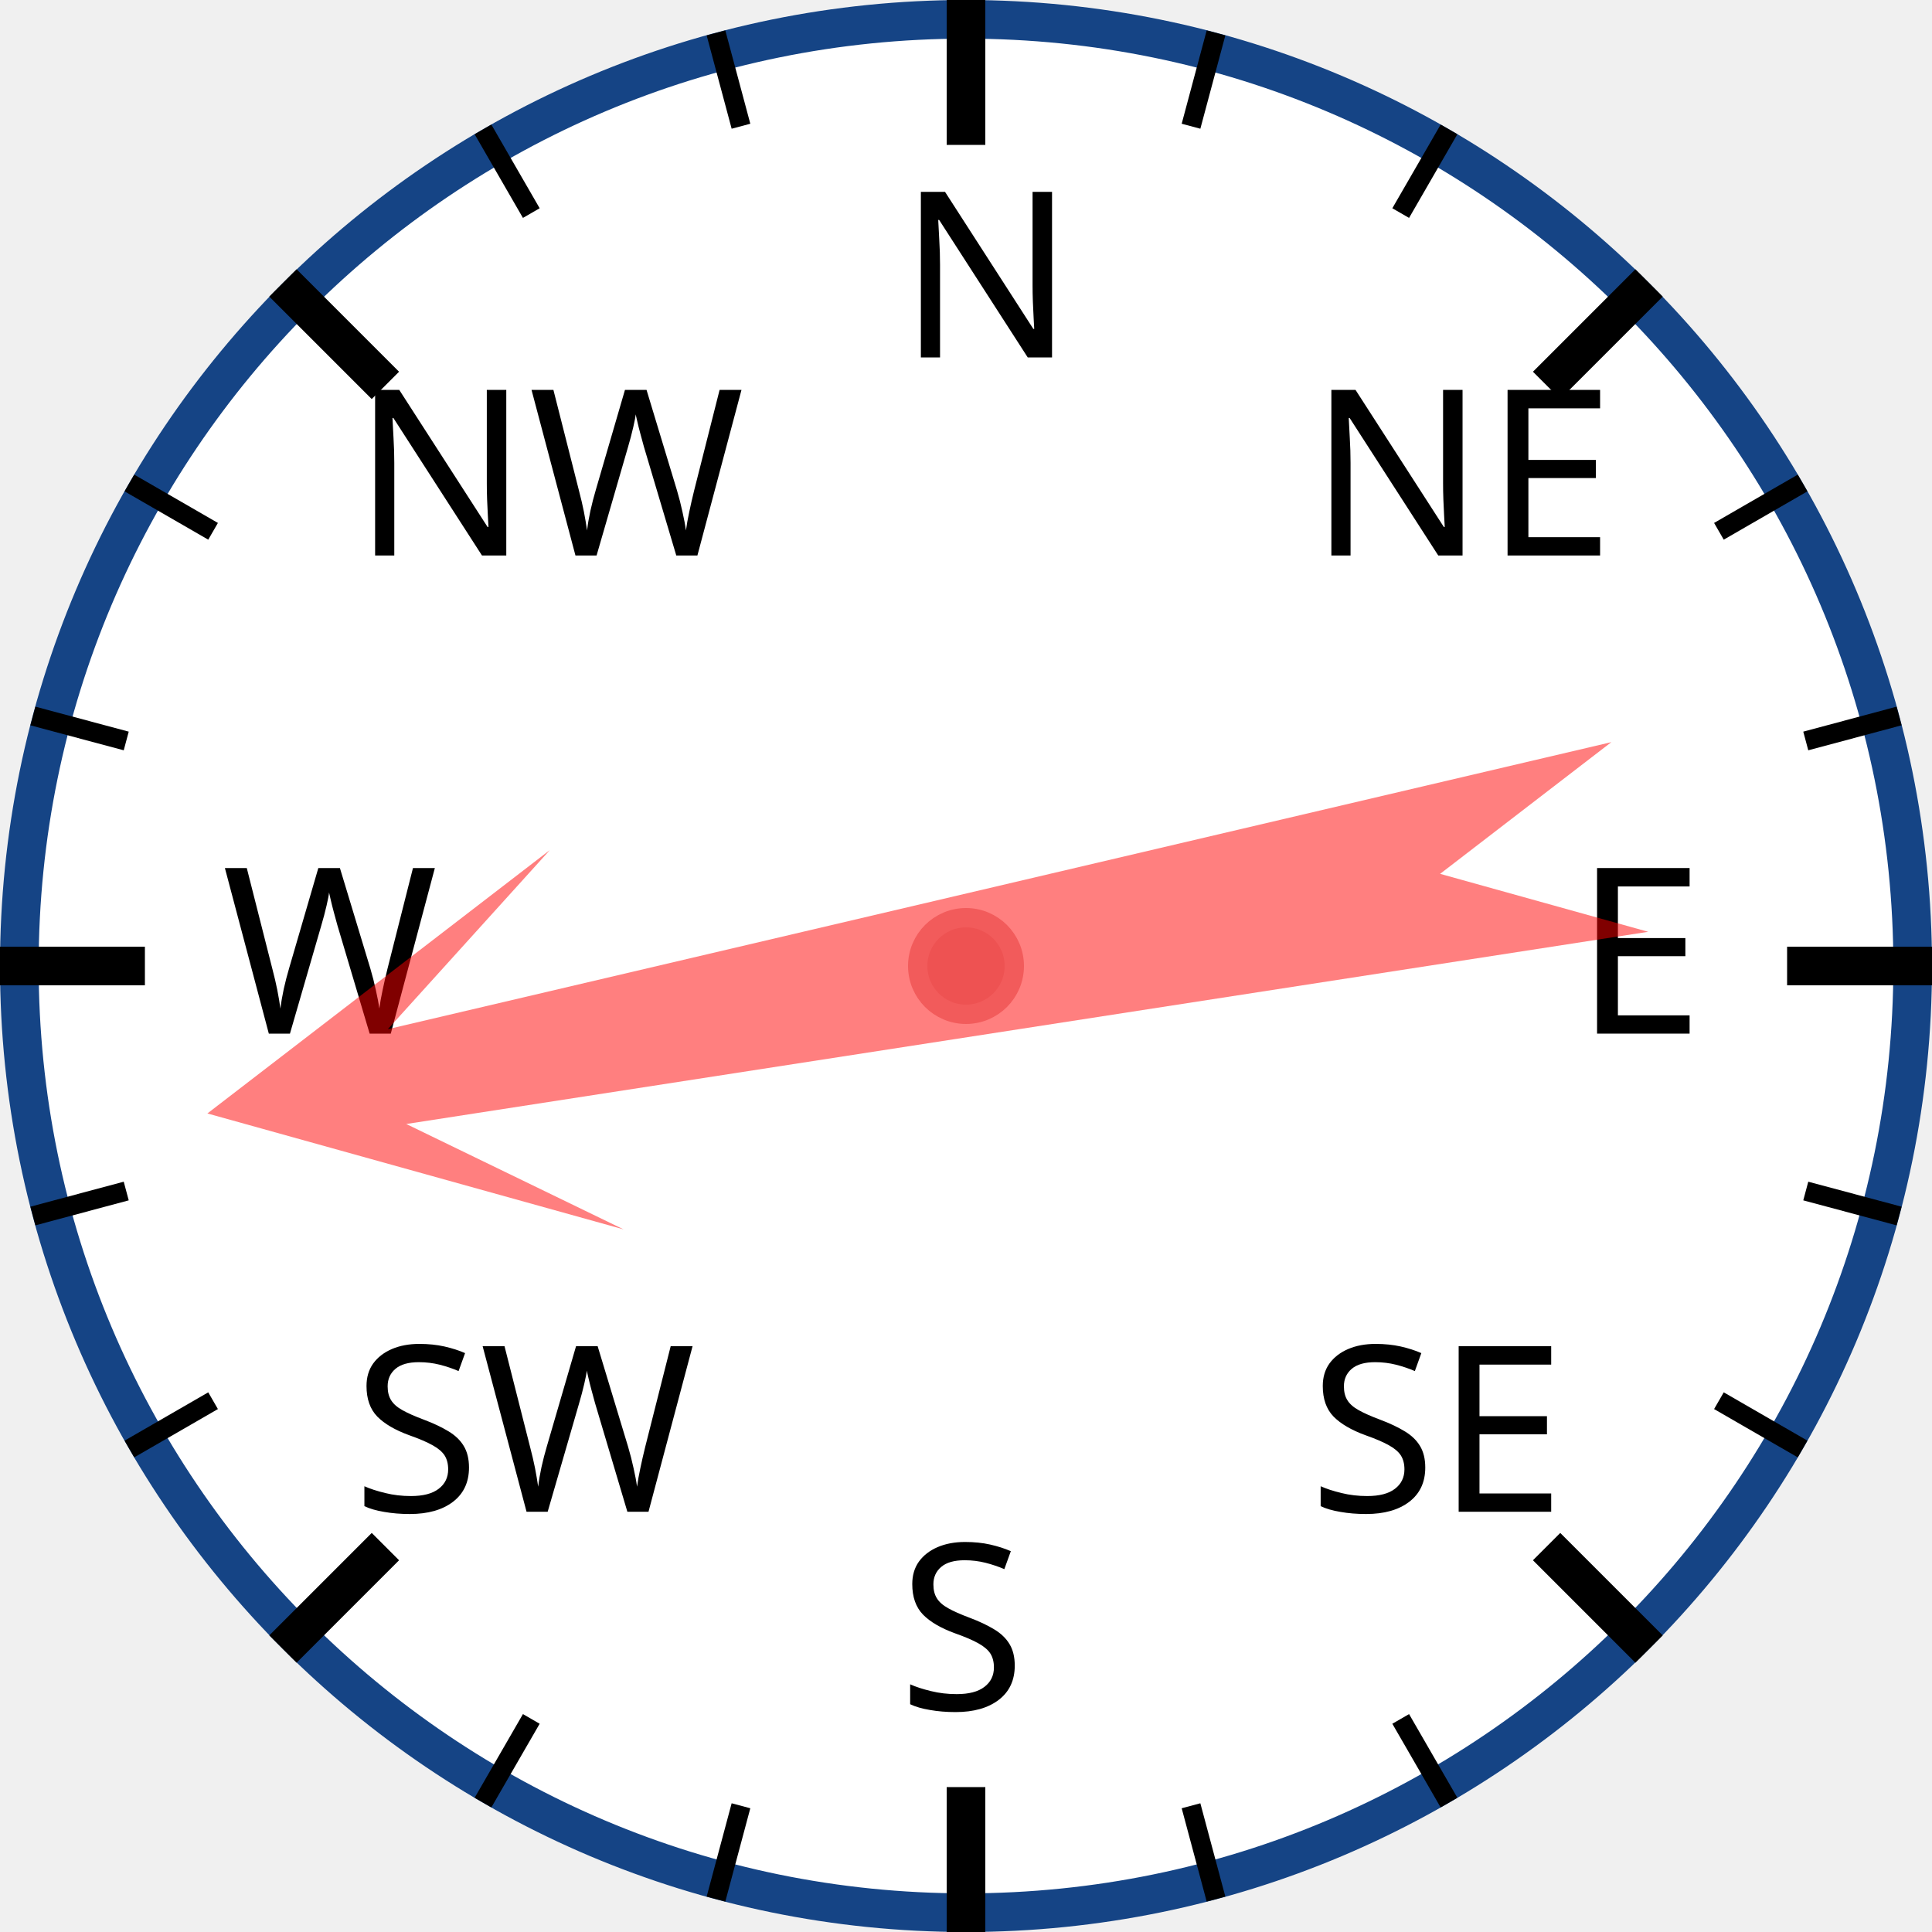
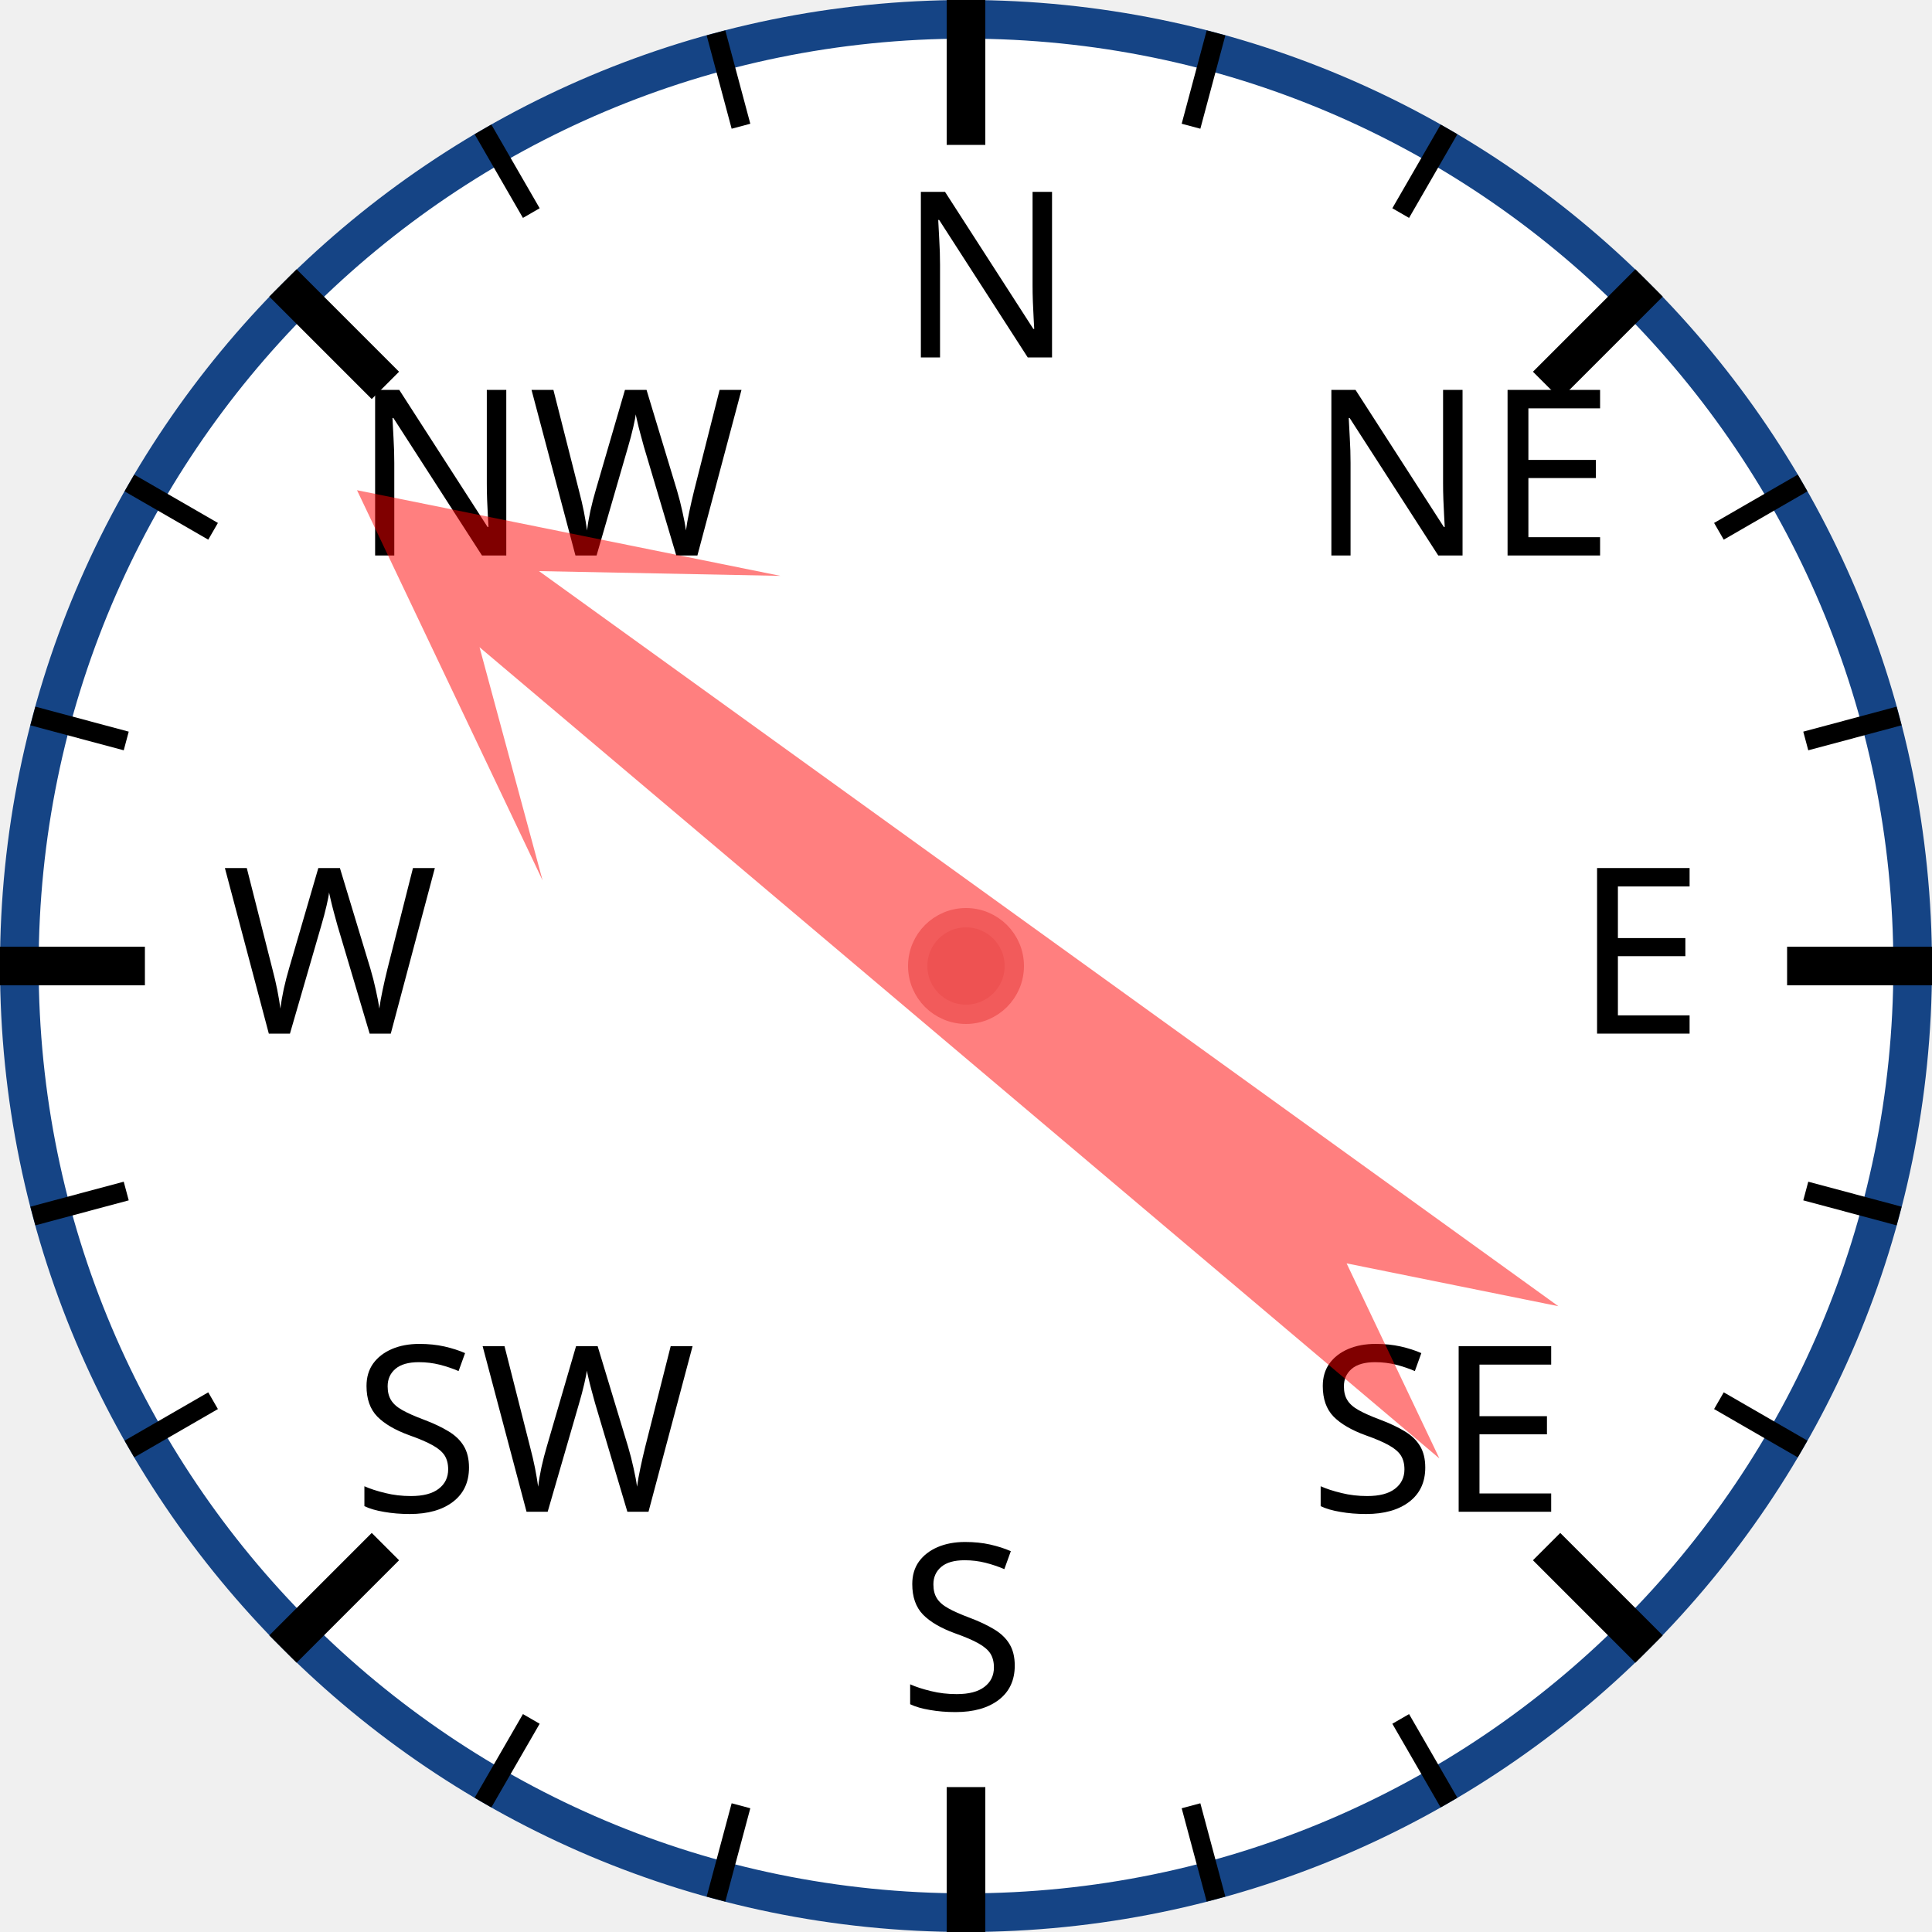
<svg xmlns="http://www.w3.org/2000/svg" width="120px" height="120px" viewBox="0 0 200 200">
  <circle cx="100" cy="100" r="98" style="fill: white; stroke: #154485; stroke-width: 4;" />
  <text x="93.0" y="37.0" style="font-family: sans-serif; font-size: 18pt;">N</text>
  <line x1="100.0" y1="0.0" x2="100.0" y2="15.0" style="stroke: black; stroke-width: 4;" />
  <line x1="74.118" y1="3.407" x2="76.706" y2="13.067" style="stroke: black; stroke-width: 2;" />
  <line x1="50" y1="13.397" x2="55" y2="22.058" style="stroke: black; stroke-width: 2;" />
  <text x="36.503" y="57.503" style="font-family: sans-serif; font-size: 18pt;">NW</text>
  <line x1="29.289" y1="29.289" x2="39.896" y2="39.896" style="stroke: black; stroke-width: 4;" />
  <line x1="13.397" y1="50" x2="22.058" y2="55" style="stroke: black; stroke-width: 2;" />
  <line x1="3.407" y1="74.118" x2="13.067" y2="76.706" style="stroke: black; stroke-width: 2;" />
  <text x="23.0" y="107.0" style="font-family: sans-serif; font-size: 18pt;">W</text>
  <line x1="0.0" y1="100.0" x2="15.0" y2="100.0" style="stroke: black; stroke-width: 4;" />
  <line x1="3.407" y1="125.882" x2="13.067" y2="123.294" style="stroke: black; stroke-width: 2;" />
  <line x1="13.397" y1="150" x2="22.058" y2="145" style="stroke: black; stroke-width: 2;" />
  <text x="36.503" y="156.497" style="font-family: sans-serif; font-size: 18pt;">SW</text>
  <line x1="29.289" y1="170.711" x2="39.896" y2="160.104" style="stroke: black; stroke-width: 4;" />
  <line x1="50" y1="186.603" x2="55" y2="177.942" style="stroke: black; stroke-width: 2;" />
  <line x1="74.118" y1="196.593" x2="76.706" y2="186.933" style="stroke: black; stroke-width: 2;" />
  <text x="93" y="177.0" style="font-family: sans-serif; font-size: 18pt;">S</text>
  <line x1="100" y1="200.0" x2="100" y2="185.0" style="stroke: black; stroke-width: 4;" />
  <line x1="125.882" y1="196.593" x2="123.294" y2="186.933" style="stroke: black; stroke-width: 2;" />
  <line x1="150.0" y1="186.603" x2="145.0" y2="177.942" style="stroke: black; stroke-width: 2;" />
  <text x="135.497" y="156.497" style="font-family: sans-serif; font-size: 18pt;">SE</text>
  <line x1="170.711" y1="170.711" x2="160.104" y2="160.104" style="stroke: black; stroke-width: 4;" />
  <line x1="186.603" y1="150" x2="177.942" y2="145" style="stroke: black; stroke-width: 2;" />
  <line x1="196.593" y1="125.882" x2="186.933" y2="123.294" style="stroke: black; stroke-width: 2;" />
  <text x="163.0" y="107" style="font-family: sans-serif; font-size: 18pt;">E</text>
  <line x1="200.0" y1="100" x2="185.0" y2="100" style="stroke: black; stroke-width: 4;" />
  <line x1="196.593" y1="74.118" x2="186.933" y2="76.706" style="stroke: black; stroke-width: 2;" />
  <line x1="186.603" y1="50" x2="177.942" y2="55" style="stroke: black; stroke-width: 2;" />
  <text x="135.497" y="57.503" style="font-family: sans-serif; font-size: 18pt;">NE</text>
  <line x1="170.711" y1="29.289" x2="160.104" y2="39.896" style="stroke: black; stroke-width: 4;" />
  <line x1="150" y1="13.397" x2="145" y2="22.058" style="stroke: black; stroke-width: 2;" />
  <line x1="125.882" y1="3.407" x2="123.294" y2="13.067" style="stroke: black; stroke-width: 2;" />
-   <polygon points="100 20 120 60 105 40 110 170 100 150 90 170 95 40 80 60" style="fill: red; fill-opacity: 0.5;" transform="rotate(259,100,100)" />
+   <polygon points="100 20 120 60 105 40 110 170 100 150 90 170 95 40 80 60" style="fill: red; fill-opacity: 0.5;" transform="rotate(308,100,100)" />
  <circle cx="100" cy="100" r="5" style="fill: #EE5252; stroke: #F25B5B; stroke-width: 2;" />
</svg>
